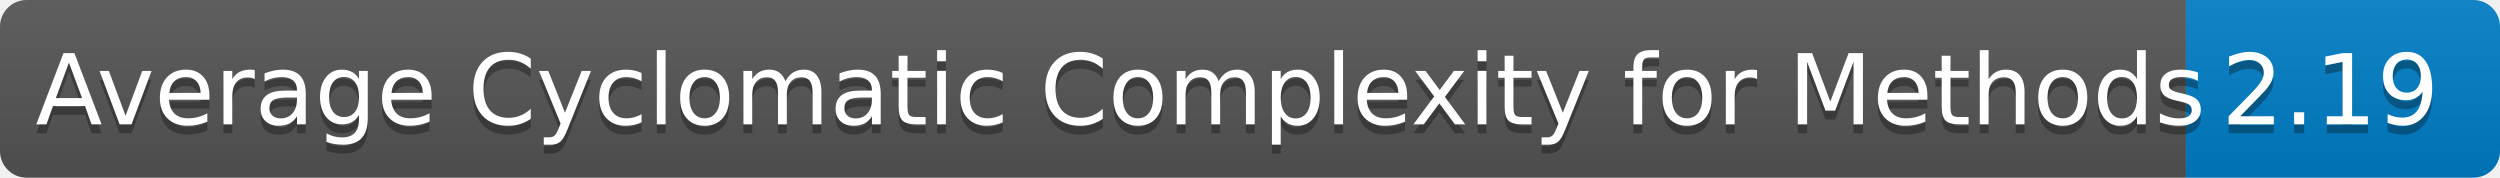
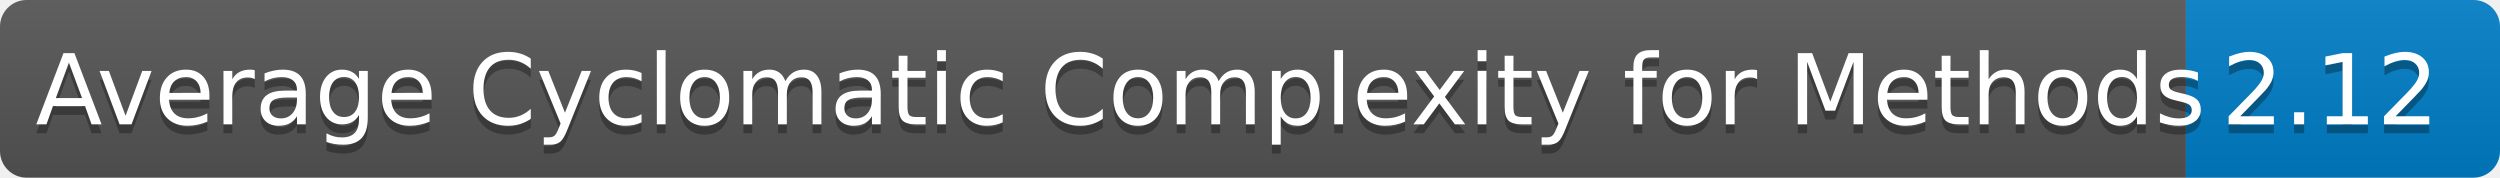
<svg xmlns="http://www.w3.org/2000/svg" width="281.441" height="20" role="img" aria-label="languages: 5">
  <linearGradient id="s" x2="0" y2="100%">
    <stop offset="0" stop-color="#bbb" stop-opacity=".1" />
    <stop offset="1" stop-opacity=".1" />
  </linearGradient>
  <clipPath id="r">
    <rect width="281.441" height="20" rx="3" fill="#fff" />
  </clipPath>
  <g clip-path="url(#r)">
    <rect width="246.086" height="20" fill="#555" />
    <rect x="246.086" width="35.355" height="20" fill="#007ec6" />
    <rect width="281.441" height="20" fill="url(#s)" />
  </g>
  <g fill="#FFF" text-anchor="center" font-family="Verdana,Geneva,DejaVu Sans,sans-serif" text-rendering="geometricPrecision" font-size="110">
    <text aria-hidden="true" x="40" y="150" fill="#010101" fill-opacity=".3" transform="scale(.1)" textLength="2360.859">Average Cyclomatic Complexity for Methods</text>
    <text x="40" y="140" transform="scale(.1)" fill="#FFF" textLength="2360.859">Average Cyclomatic Complexity for Methods</text>
-     <text aria-hidden="true" x="2500.859" y="150" fill="#010101" fill-opacity=".3" transform="scale(.1)" textLength="233.555">2.19</text>
-     <text x="2500.859" y="140" transform="scale(.1)" fill="#FFF" textLength="233.555">2.19</text>
+     <text aria-hidden="true" x="2500.859" y="150" fill="#010101" fill-opacity=".3" transform="scale(.1)" textLength="233.555">2.12</text>
+     <text x="2500.859" y="140" transform="scale(.1)" fill="#FFF" textLength="233.555">2.12</text>
  </g>
</svg>
